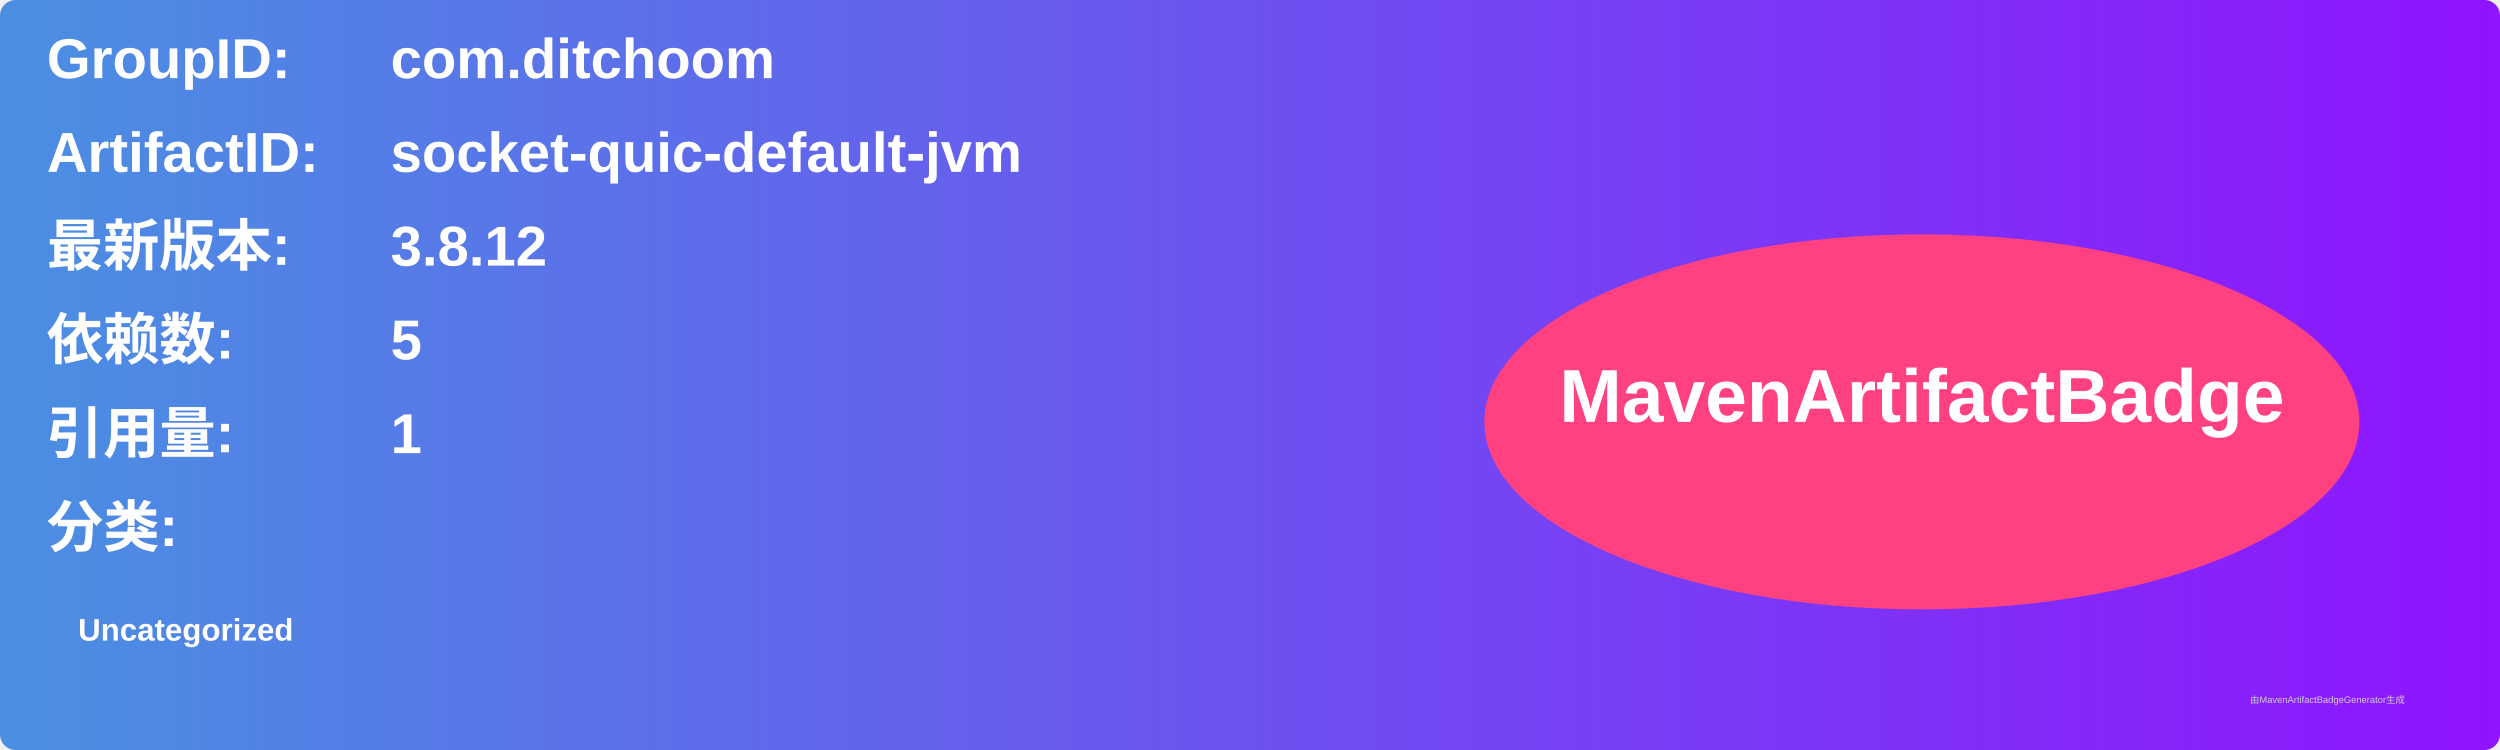
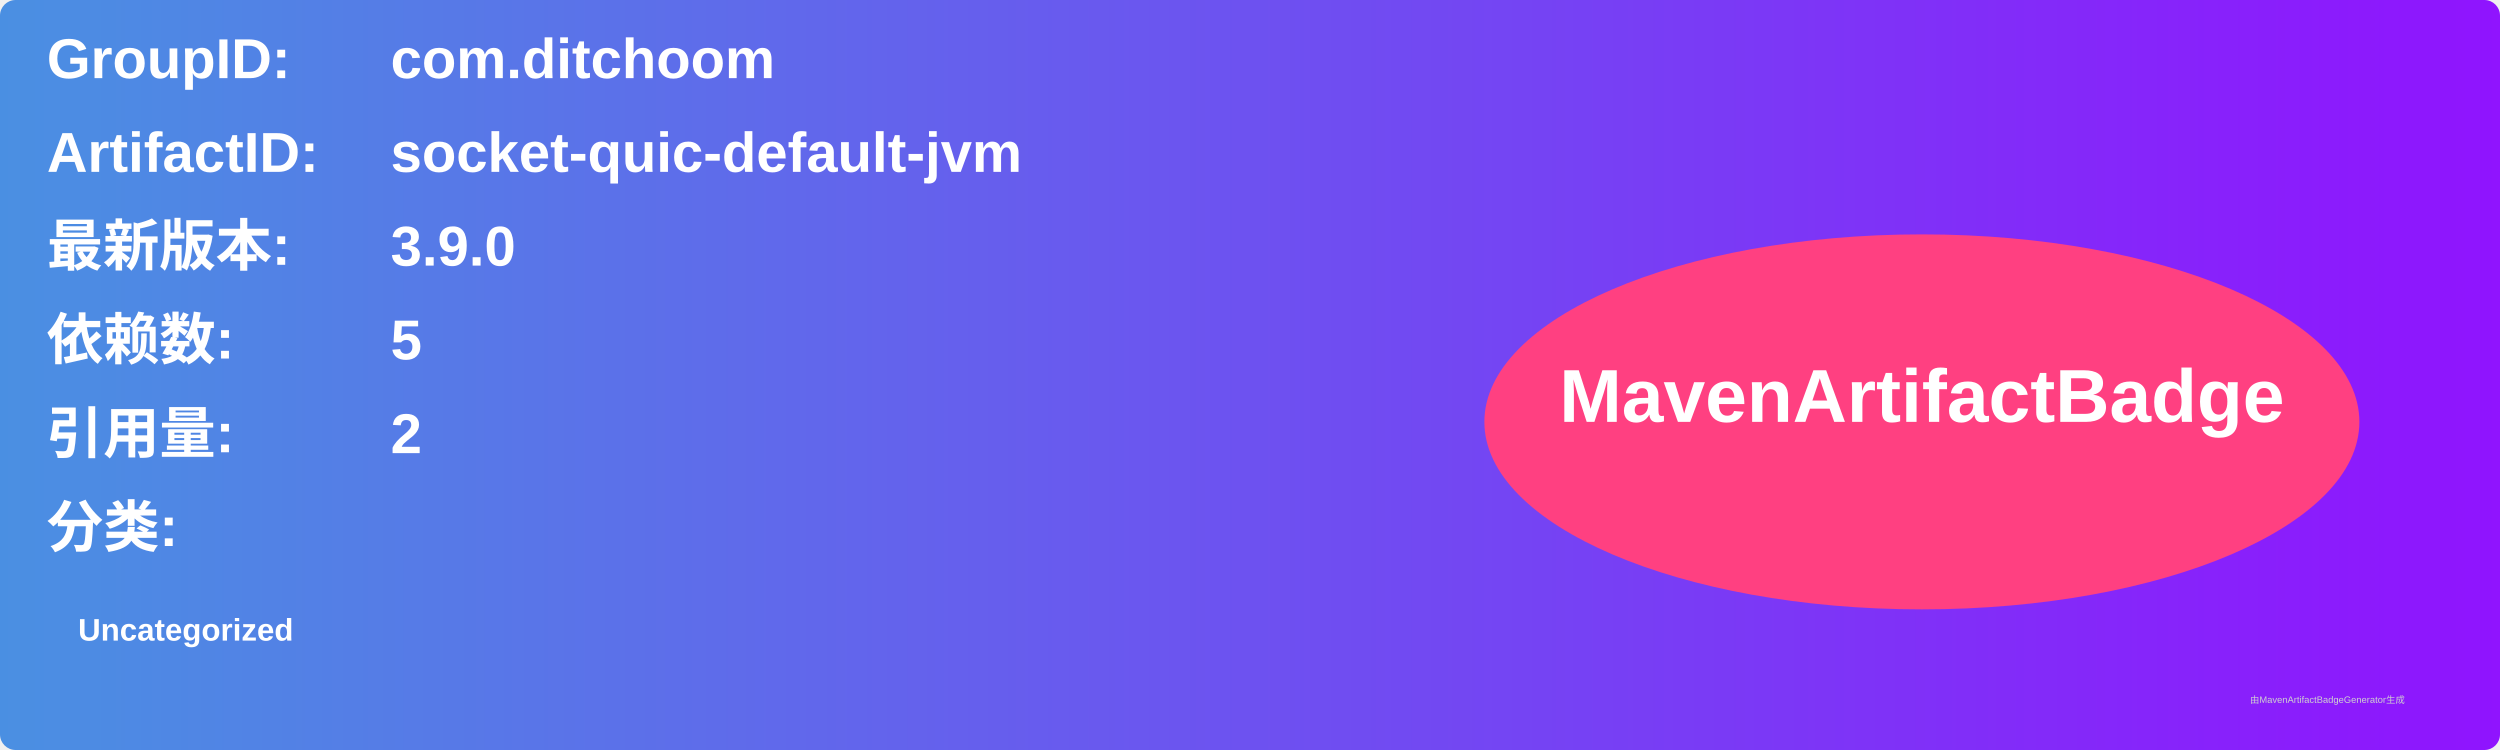
<svg xmlns="http://www.w3.org/2000/svg" width="800" height="240" viewBox="0 0 800 240">
  <linearGradient id="grad" x1="0%" y1="0%" x2="100%" y2="0%">
    <stop offset="0%" stop-color="#4a90e2" />
    <stop offset="100%" stop-color="#9013fe" />
  </linearGradient>
  <rect width="100%" height="100%" rx="5" ry="5" fill="url(#grad)" />
  <g transform="translate(15, 15)">
    <text x="0" y="10" font-family="Arial" font-size="18" fill="white" font-weight="bold" width="260">GroupID:</text>
    <text x="110" y="10" font-family="Arial" font-size="18" fill="white" font-weight="bold" width="460">com.ditchoom</text>
    <text x="0" y="40" font-family="Arial" font-size="18" fill="white" font-weight="bold" width="260">ArtifactID:</text>
    <text x="110" y="40" font-family="Arial" font-size="18" fill="white" font-weight="bold" width="460">socket-quic-default-jvm</text>
    <text x="0" y="70" font-family="Arial" font-size="18" fill="white" font-weight="bold">最新版本:</text>
    <text x="110" y="70" font-family="Arial" font-size="18" fill="white" font-weight="bold">
-       <tspan font-weight="bold">3.8.12</tspan>
+       <tspan font-weight="bold">3.9.0</tspan>
    </text>
    <text x="0" y="100" font-family="Arial" font-size="18" fill="white" font-weight="bold">依赖数: </text>
    <text x="110" y="100" font-family="Arial" font-size="18" fill="white">
      <tspan font-weight="bold">5</tspan>
    </text>
    <text x="0" y="130" font-family="Arial" font-size="18" fill="white" font-weight="bold">引用量: </text>
    <text x="110" y="130" font-family="Arial" font-size="18" fill="white">
-       <tspan font-weight="bold">1</tspan>
+       <tspan font-weight="bold">2</tspan>
    </text>
    <text x="0" y="160" font-family="Arial" font-size="18" fill="white" font-weight="bold">分类:</text>
    <text x="10" y="190" font-family="Arial" font-size="10" fill="white">
      <tspan font-weight="bold">Uncategorized</tspan>
    </text>
    <ellipse cx="600" cy="120" rx="140" ry="60" fill="#ff4081" />
    <text x="600" y="120" text-anchor="middle" font-family="Arial" font-size="24" fill="white" font-weight="bold">MavenArtifactBadge</text>
  </g>
  <text x="720" y="225" font-family="Arial" font-size="3" fill="#d0d0d0">由MavenArtifactBadgeGenerator生成</text>
</svg>
